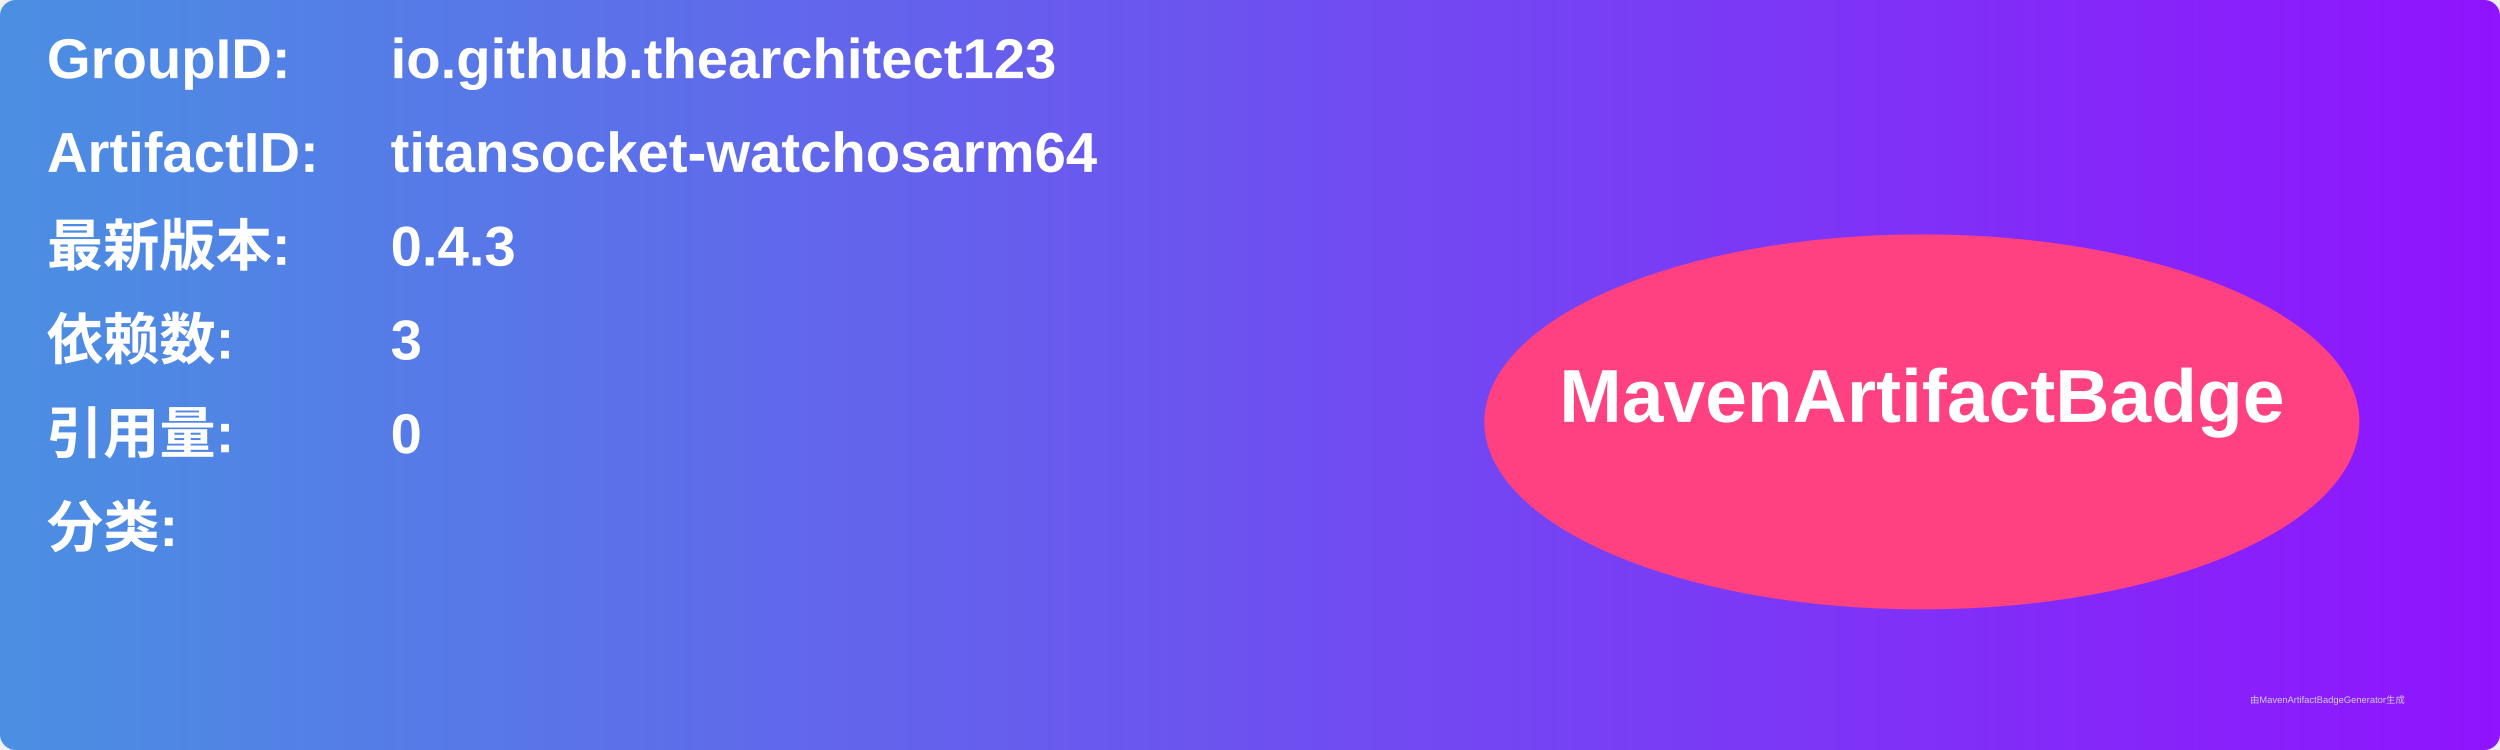
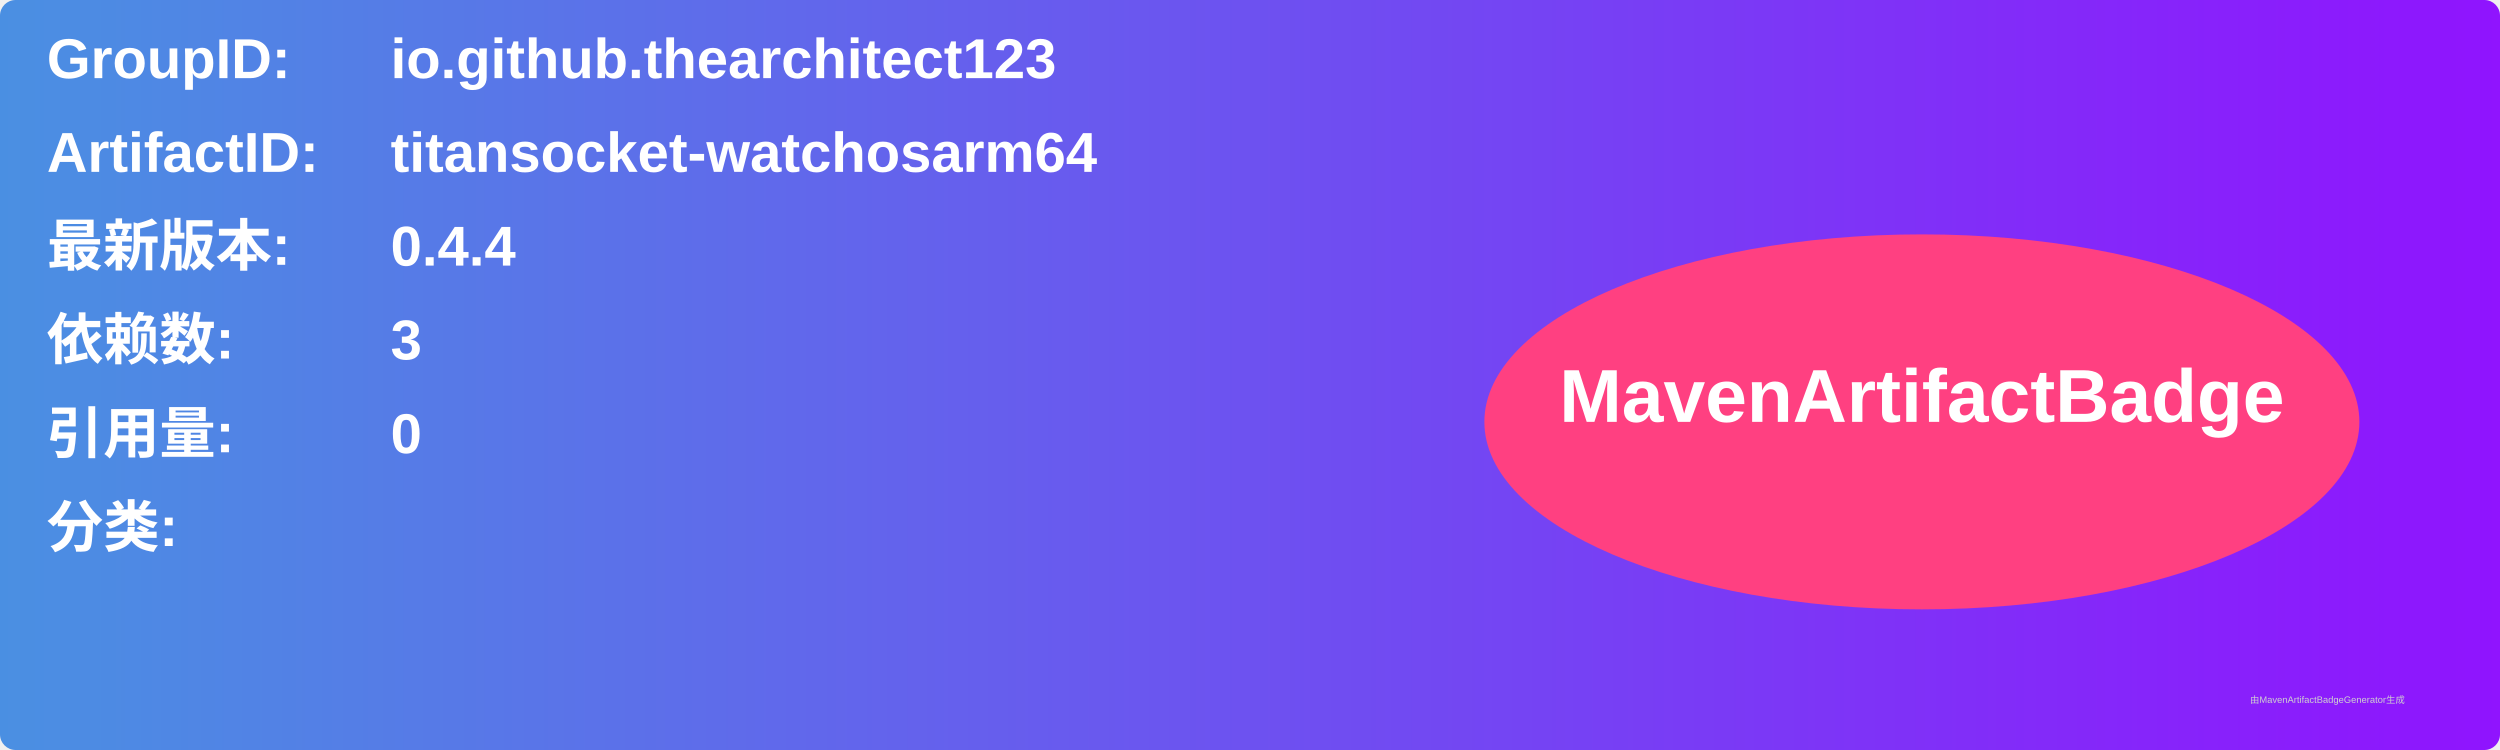
<svg xmlns="http://www.w3.org/2000/svg" width="800" height="240" viewBox="0 0 800 240">
  <linearGradient id="grad" x1="0%" y1="0%" x2="100%" y2="0%">
    <stop offset="0%" stop-color="#4a90e2" />
    <stop offset="100%" stop-color="#9013fe" />
  </linearGradient>
  <rect width="100%" height="100%" rx="5" ry="5" fill="url(#grad)" />
  <g transform="translate(15, 15)">
    <text x="0" y="10" font-family="Arial" font-size="18" fill="white" font-weight="bold" width="260">GroupID:</text>
    <text x="110" y="10" font-family="Arial" font-size="18" fill="white" font-weight="bold" width="460">io.github.thearchitect123</text>
    <text x="0" y="40" font-family="Arial" font-size="18" fill="white" font-weight="bold" width="260">ArtifactID:</text>
    <text x="110" y="40" font-family="Arial" font-size="18" fill="white" font-weight="bold" width="460">titansocket-watchosarm64</text>
    <text x="0" y="70" font-family="Arial" font-size="18" fill="white" font-weight="bold">最新版本:</text>
    <text x="110" y="70" font-family="Arial" font-size="18" fill="white" font-weight="bold">
-       <tspan font-weight="bold">0.4.3</tspan>
+       <tspan font-weight="bold">0.4.4</tspan>
    </text>
    <text x="0" y="100" font-family="Arial" font-size="18" fill="white" font-weight="bold">依赖数: </text>
    <text x="110" y="100" font-family="Arial" font-size="18" fill="white">
      <tspan font-weight="bold">3</tspan>
    </text>
    <text x="0" y="130" font-family="Arial" font-size="18" fill="white" font-weight="bold">引用量: </text>
    <text x="110" y="130" font-family="Arial" font-size="18" fill="white">
      <tspan font-weight="bold">0</tspan>
    </text>
    <text x="0" y="160" font-family="Arial" font-size="18" fill="white" font-weight="bold">分类:</text>
    <text x="10" y="190" font-family="Arial" font-size="10" fill="white">
      <tspan font-weight="bold" />
    </text>
    <ellipse cx="600" cy="120" rx="140" ry="60" fill="#ff4081" />
    <text x="600" y="120" text-anchor="middle" font-family="Arial" font-size="24" fill="white" font-weight="bold">MavenArtifactBadge</text>
  </g>
  <text x="720" y="225" font-family="Arial" font-size="3" fill="#d0d0d0">由MavenArtifactBadgeGenerator生成</text>
</svg>
